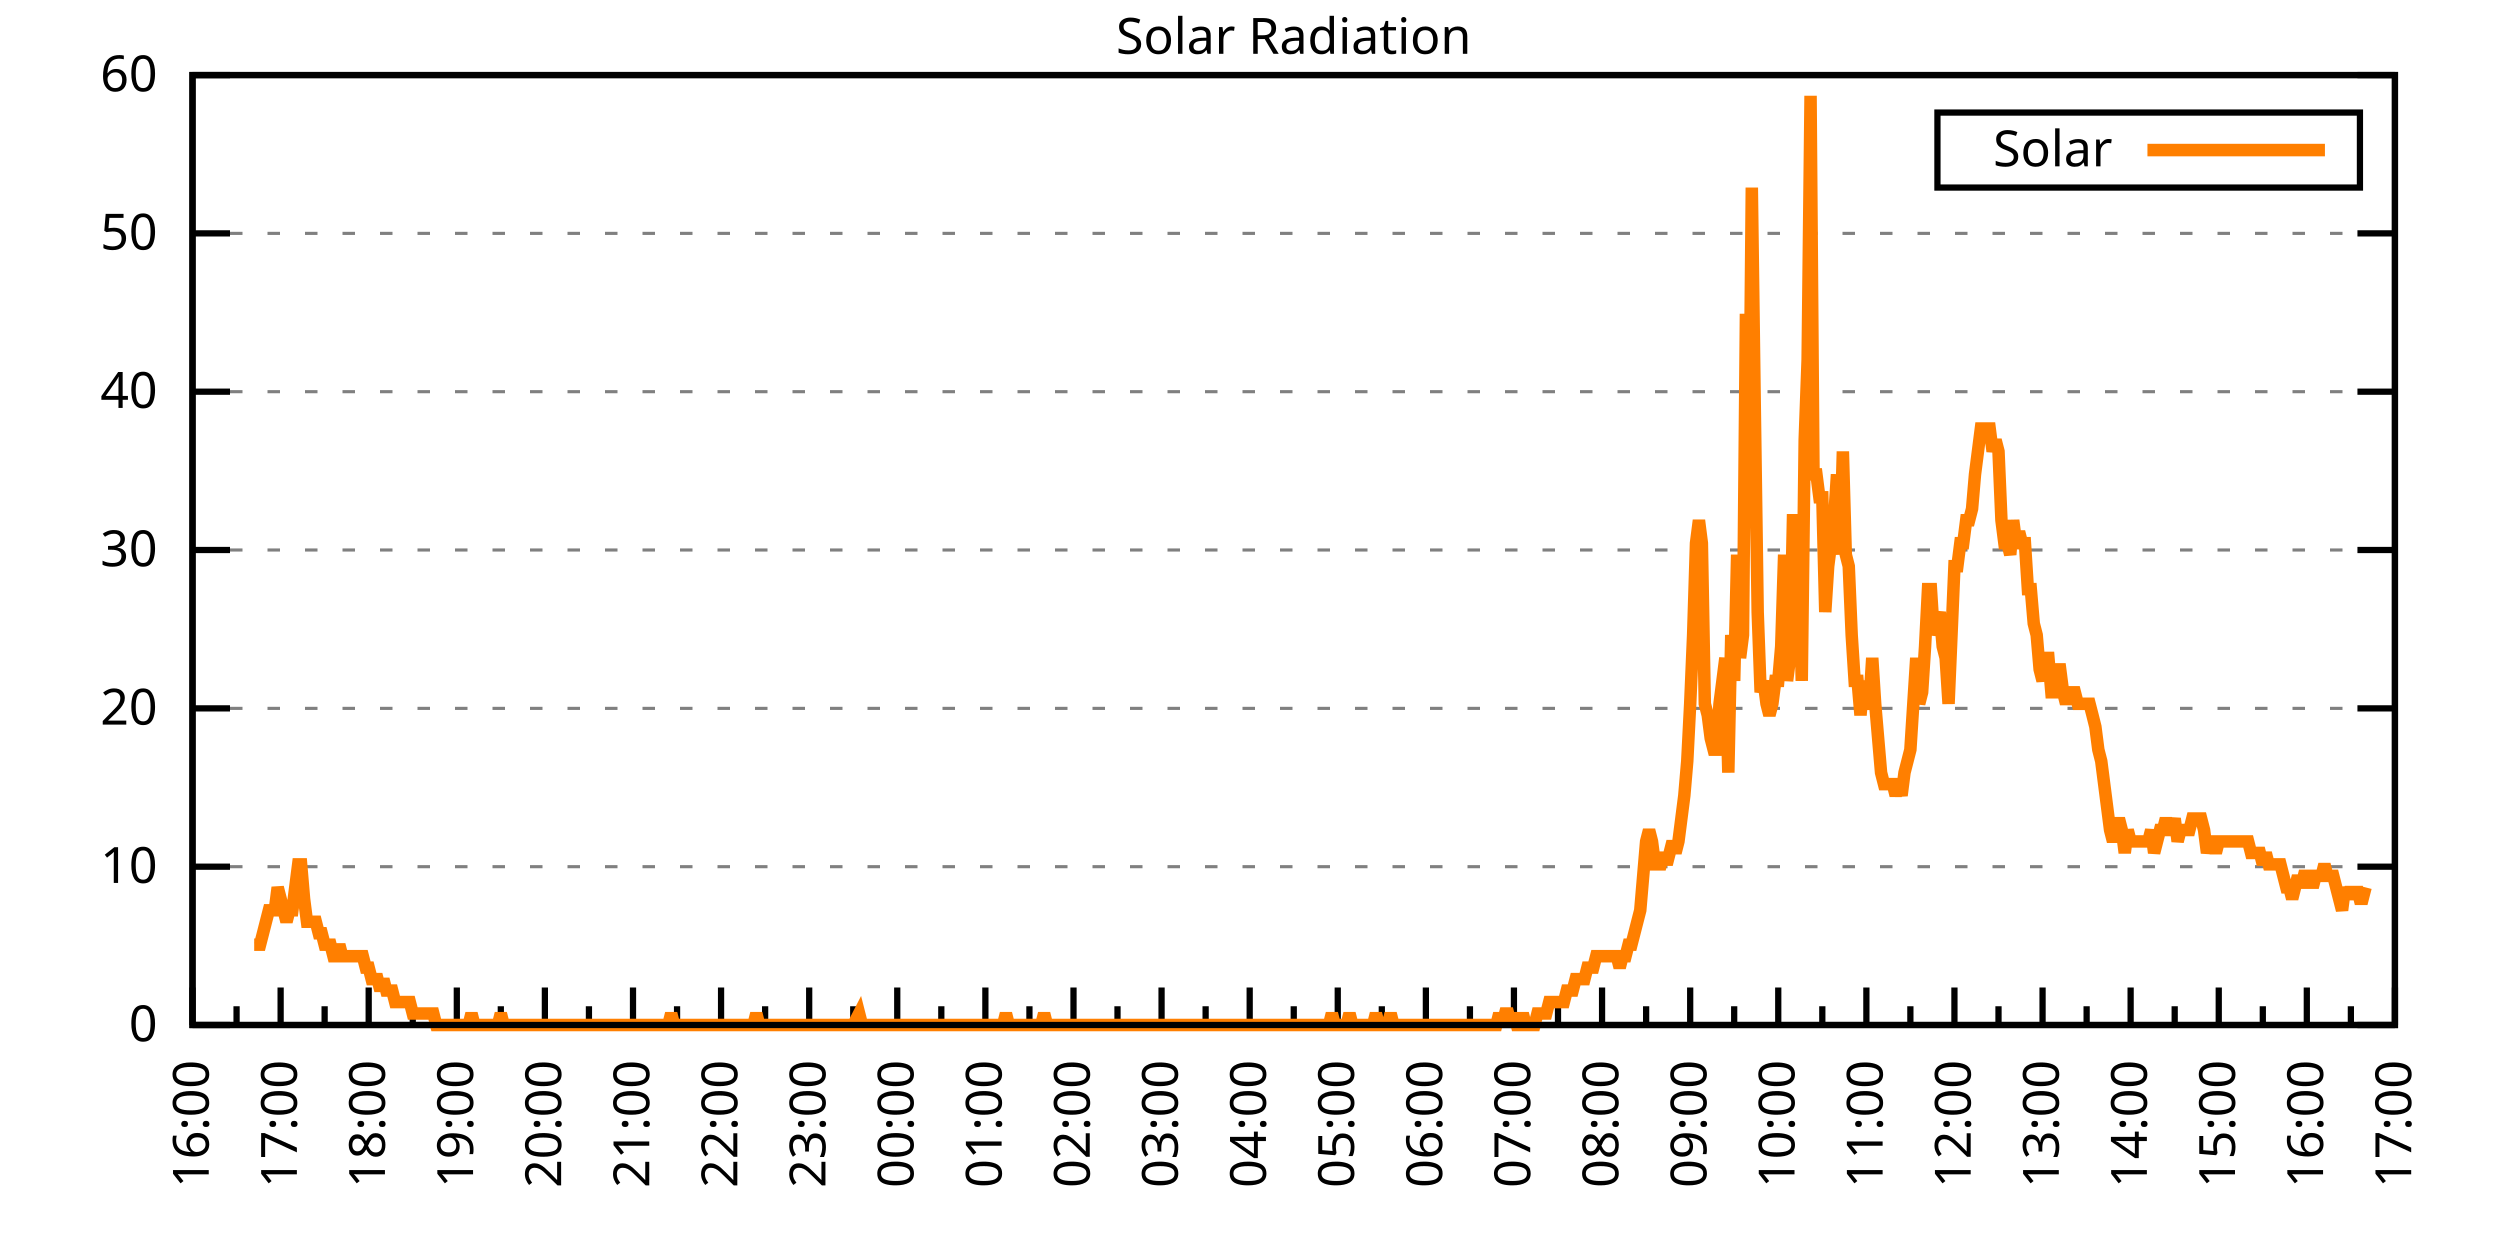
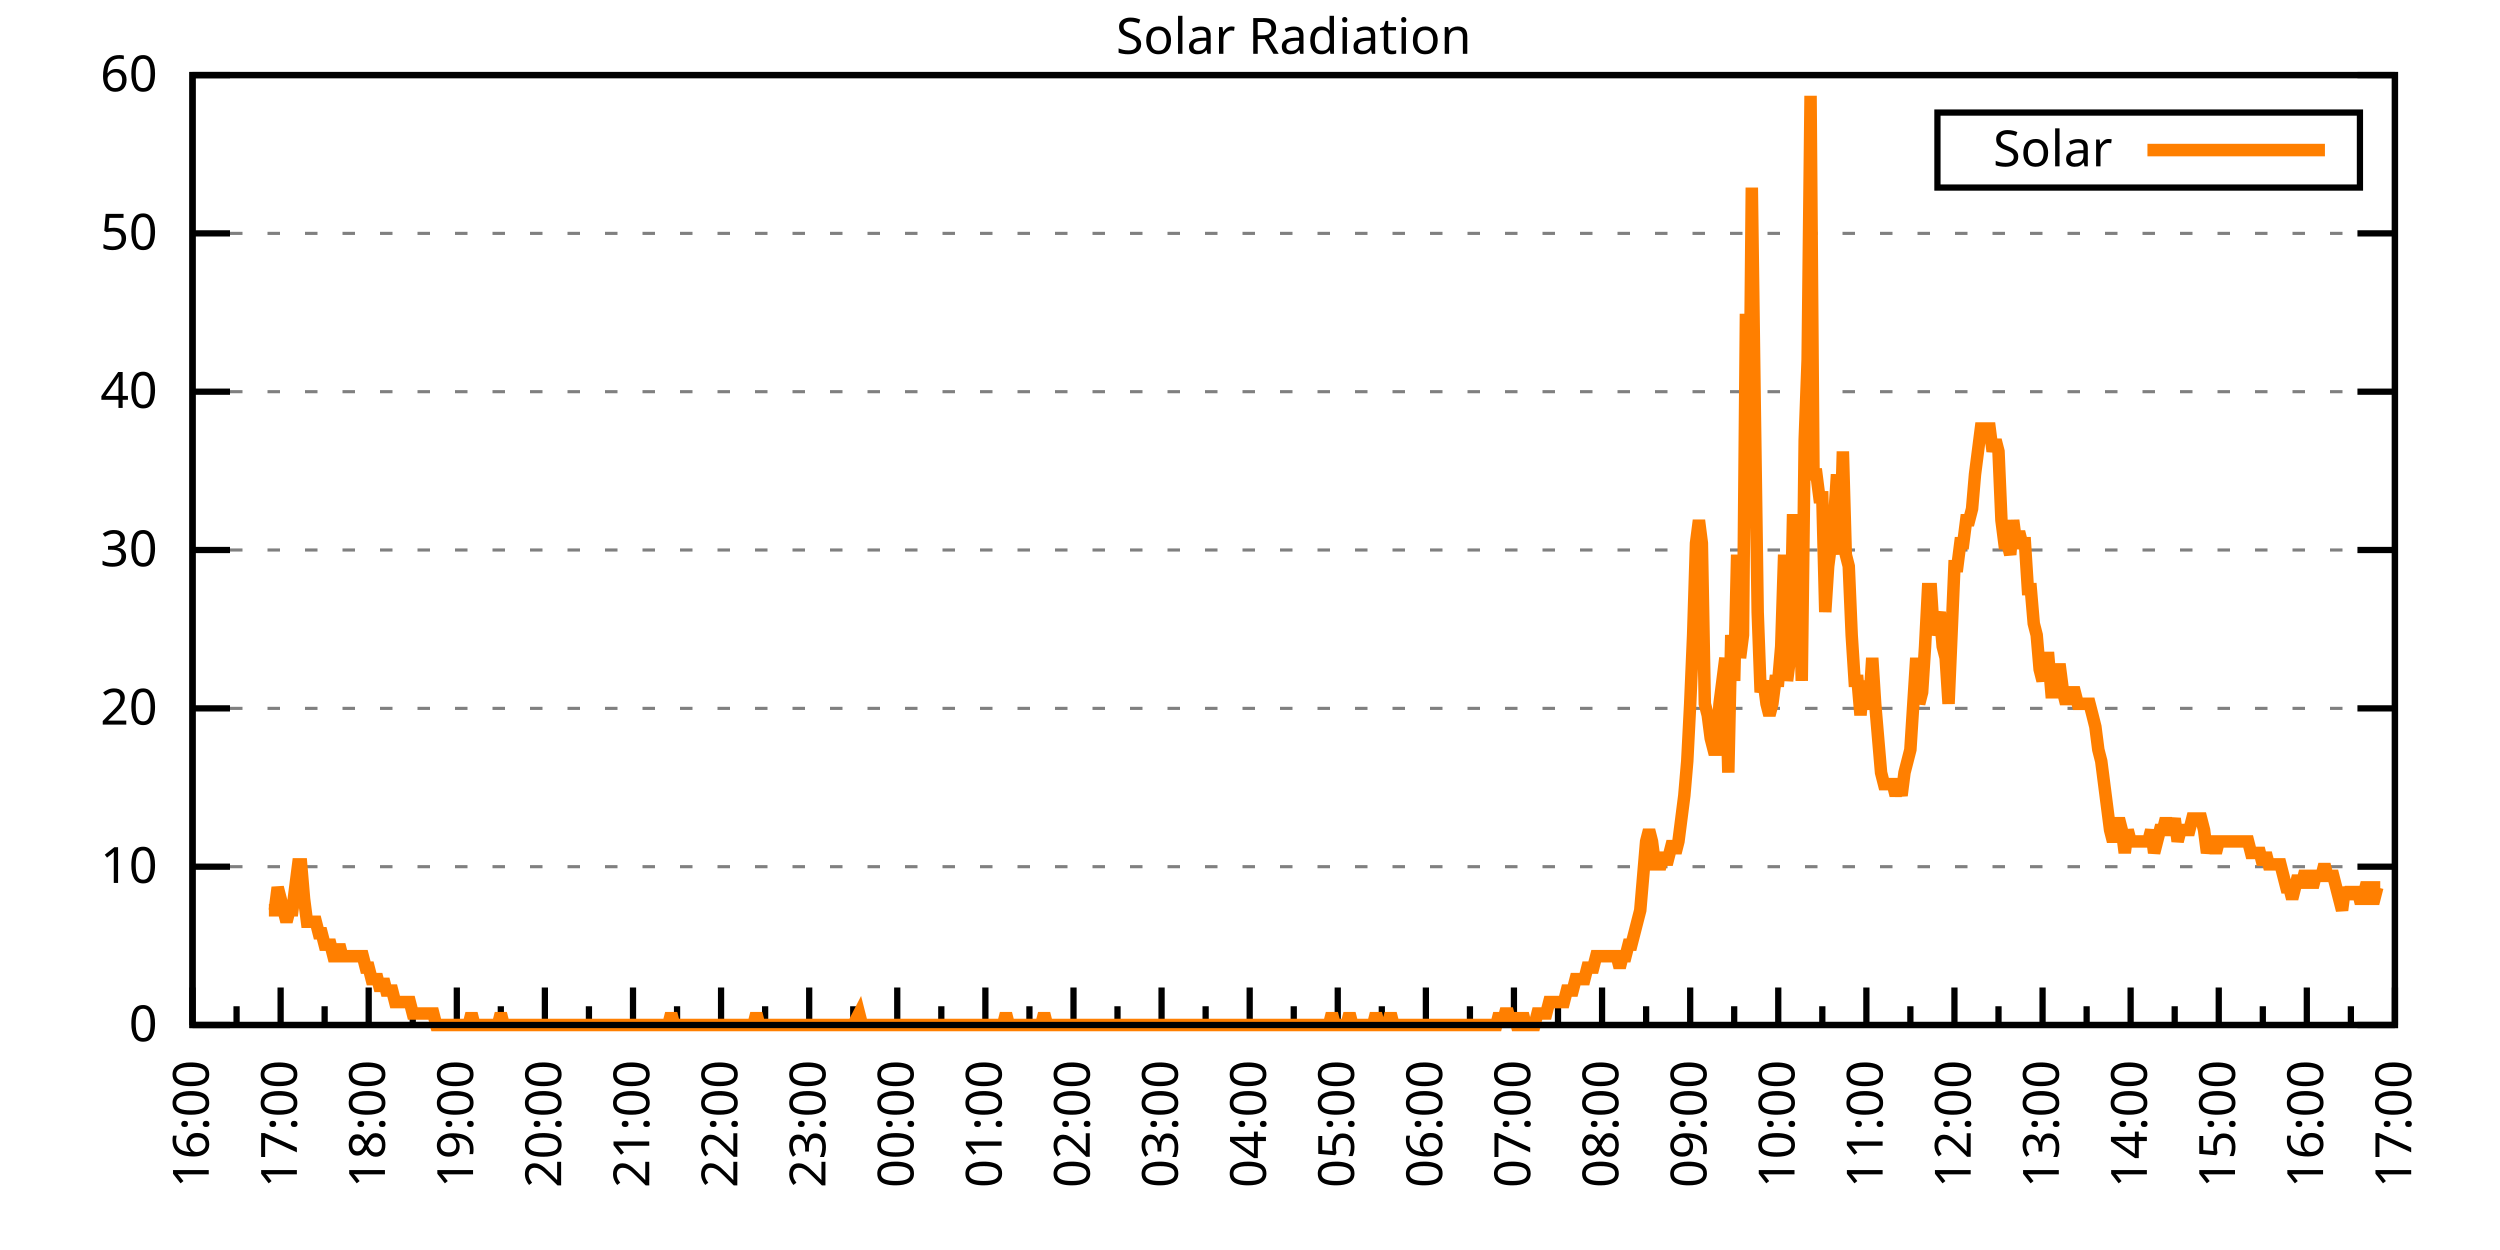
<svg xmlns="http://www.w3.org/2000/svg" xmlns:xlink="http://www.w3.org/1999/xlink" width="400" height="200" viewBox="0 0 400 200">
  <g id="gnuplot_canvas">
    <rect x="0" y="0" width="400" height="200" fill="none" />
    <defs>
      <circle id="gpDot" r="0.5" stroke-width="0.5" stroke="currentColor" />
      <path id="gpPt0" stroke-width="0.333" stroke="currentColor" d="M-1,0 h2 M0,-1 v2" />
      <path id="gpPt1" stroke-width="0.333" stroke="currentColor" d="M-1,-1 L1,1 M1,-1 L-1,1" />
      <path id="gpPt2" stroke-width="0.333" stroke="currentColor" d="M-1,0 L1,0 M0,-1 L0,1 M-1,-1 L1,1 M-1,1 L1,-1" />
      <rect id="gpPt3" stroke-width="0.333" stroke="currentColor" x="-1" y="-1" width="2" height="2" />
      <rect id="gpPt4" stroke-width="0.333" stroke="currentColor" fill="currentColor" x="-1" y="-1" width="2" height="2" />
      <circle id="gpPt5" stroke-width="0.333" stroke="currentColor" cx="0" cy="0" r="1" />
      <use xlink:href="#gpPt5" id="gpPt6" fill="currentColor" stroke="none" />
      <path id="gpPt7" stroke-width="0.333" stroke="currentColor" d="M0,-1.33 L-1.33,0.67 L1.33,0.67 z" />
      <use xlink:href="#gpPt7" id="gpPt8" fill="currentColor" stroke="none" />
      <use xlink:href="#gpPt7" id="gpPt9" stroke="currentColor" transform="rotate(180)" />
      <use xlink:href="#gpPt9" id="gpPt10" fill="currentColor" stroke="none" />
      <use xlink:href="#gpPt3" id="gpPt11" stroke="currentColor" transform="rotate(45)" />
      <use xlink:href="#gpPt11" id="gpPt12" fill="currentColor" stroke="none" />
      <path id="gpPt13" stroke-width="0.333" stroke="currentColor" d="M0,1.330 L1.265,0.411 L0.782,-1.067 L-0.782,-1.076 L-1.265,0.411 z" />
      <use xlink:href="#gpPt13" id="gpPt14" fill="currentColor" stroke="none" />
      <filter id="textbox" filterUnits="objectBoundingBox" x="0" y="0" height="1" width="1">
        <feFlood flood-color="white" flood-opacity="1" result="bgnd" />
        <feComposite in="SourceGraphic" in2="bgnd" operator="atop" />
      </filter>
      <filter id="greybox" filterUnits="objectBoundingBox" x="0" y="0" height="1" width="1">
        <feFlood flood-color="lightgrey" flood-opacity="1" result="grey" />
        <feComposite in="SourceGraphic" in2="grey" operator="atop" />
      </filter>
    </defs>
    <g fill="none" color="white" stroke="currentColor" stroke-width="1.00" stroke-linecap="butt" stroke-linejoin="miter">
</g>
    <g fill="none" color="black" stroke="currentColor" stroke-width="1.00" stroke-linecap="butt" stroke-linejoin="miter">
      <g stroke="none" shape-rendering="crispEdges">
        <polygon fill="rgb(255, 255, 255)" points="30.80,164.00 383.18,164.00 383.18,12.02 30.80,12.02 " />
      </g>
    </g>
    <g fill="none" color="black" stroke="currentColor" stroke-width="1.00" stroke-linecap="butt" stroke-linejoin="miter">
</g>
    <g fill="none" color="black" stroke="black" stroke-width="0.50" stroke-linecap="butt" stroke-linejoin="miter">
</g>
    <g fill="none" color="gray" stroke="currentColor" stroke-width="0.50" stroke-linecap="butt" stroke-linejoin="miter">
      <path stroke="gray" stroke-dasharray="2,4" class="gridline" d="M30.80,164.00 L383.19,164.00  " />
    </g>
    <g fill="none" color="gray" stroke="gray" stroke-width="1.00" stroke-linecap="butt" stroke-linejoin="miter">
</g>
    <g fill="none" color="black" stroke="currentColor" stroke-width="1.00" stroke-linecap="butt" stroke-linejoin="miter">
      <path stroke="black" d="M30.80,164.00 L36.80,164.00 M383.19,164.00 L377.19,164.00  " />
      <g transform="translate(25.20,166.60)" stroke="none" fill="black" font-family="Sans" font-size="8.00" text-anchor="end">
        <text>
          <tspan font-family="Sans"> 0</tspan>
        </text>
      </g>
    </g>
    <g fill="none" color="black" stroke="currentColor" stroke-width="1.00" stroke-linecap="butt" stroke-linejoin="miter">
</g>
    <g fill="none" color="black" stroke="black" stroke-width="0.50" stroke-linecap="butt" stroke-linejoin="miter">
</g>
    <g fill="none" color="gray" stroke="currentColor" stroke-width="0.50" stroke-linecap="butt" stroke-linejoin="miter">
      <path stroke="gray" stroke-dasharray="2,4" class="gridline" d="M30.80,138.67 L383.19,138.67  " />
    </g>
    <g fill="none" color="gray" stroke="gray" stroke-width="1.00" stroke-linecap="butt" stroke-linejoin="miter">
</g>
    <g fill="none" color="black" stroke="currentColor" stroke-width="1.00" stroke-linecap="butt" stroke-linejoin="miter">
      <path stroke="black" d="M30.80,138.67 L36.80,138.67 M383.19,138.67 L377.19,138.67  " />
      <g transform="translate(25.20,141.27)" stroke="none" fill="black" font-family="Sans" font-size="8.00" text-anchor="end">
        <text>
          <tspan font-family="Sans"> 10</tspan>
        </text>
      </g>
    </g>
    <g fill="none" color="black" stroke="currentColor" stroke-width="1.00" stroke-linecap="butt" stroke-linejoin="miter">
</g>
    <g fill="none" color="black" stroke="black" stroke-width="0.50" stroke-linecap="butt" stroke-linejoin="miter">
</g>
    <g fill="none" color="gray" stroke="currentColor" stroke-width="0.50" stroke-linecap="butt" stroke-linejoin="miter">
      <path stroke="gray" stroke-dasharray="2,4" class="gridline" d="M30.80,113.34 L383.19,113.34  " />
    </g>
    <g fill="none" color="gray" stroke="gray" stroke-width="1.00" stroke-linecap="butt" stroke-linejoin="miter">
</g>
    <g fill="none" color="black" stroke="currentColor" stroke-width="1.00" stroke-linecap="butt" stroke-linejoin="miter">
      <path stroke="black" d="M30.80,113.34 L36.80,113.34 M383.19,113.34 L377.19,113.34  " />
      <g transform="translate(25.20,115.94)" stroke="none" fill="black" font-family="Sans" font-size="8.00" text-anchor="end">
        <text>
          <tspan font-family="Sans"> 20</tspan>
        </text>
      </g>
    </g>
    <g fill="none" color="black" stroke="currentColor" stroke-width="1.00" stroke-linecap="butt" stroke-linejoin="miter">
</g>
    <g fill="none" color="black" stroke="black" stroke-width="0.50" stroke-linecap="butt" stroke-linejoin="miter">
</g>
    <g fill="none" color="gray" stroke="currentColor" stroke-width="0.50" stroke-linecap="butt" stroke-linejoin="miter">
      <path stroke="gray" stroke-dasharray="2,4" class="gridline" d="M30.80,88.00 L383.19,88.00  " />
    </g>
    <g fill="none" color="gray" stroke="gray" stroke-width="1.00" stroke-linecap="butt" stroke-linejoin="miter">
</g>
    <g fill="none" color="black" stroke="currentColor" stroke-width="1.00" stroke-linecap="butt" stroke-linejoin="miter">
      <path stroke="black" d="M30.80,88.00 L36.80,88.00 M383.19,88.00 L377.19,88.00  " />
      <g transform="translate(25.20,90.60)" stroke="none" fill="black" font-family="Sans" font-size="8.00" text-anchor="end">
        <text>
          <tspan font-family="Sans"> 30</tspan>
        </text>
      </g>
    </g>
    <g fill="none" color="black" stroke="currentColor" stroke-width="1.00" stroke-linecap="butt" stroke-linejoin="miter">
</g>
    <g fill="none" color="black" stroke="black" stroke-width="0.50" stroke-linecap="butt" stroke-linejoin="miter">
</g>
    <g fill="none" color="gray" stroke="currentColor" stroke-width="0.50" stroke-linecap="butt" stroke-linejoin="miter">
      <path stroke="gray" stroke-dasharray="2,4" class="gridline" d="M30.80,62.67 L383.19,62.67  " />
    </g>
    <g fill="none" color="gray" stroke="gray" stroke-width="1.00" stroke-linecap="butt" stroke-linejoin="miter">
</g>
    <g fill="none" color="black" stroke="currentColor" stroke-width="1.00" stroke-linecap="butt" stroke-linejoin="miter">
      <path stroke="black" d="M30.80,62.67 L36.80,62.67 M383.19,62.67 L377.19,62.67  " />
      <g transform="translate(25.20,65.27)" stroke="none" fill="black" font-family="Sans" font-size="8.00" text-anchor="end">
        <text>
          <tspan font-family="Sans"> 40</tspan>
        </text>
      </g>
    </g>
    <g fill="none" color="black" stroke="currentColor" stroke-width="1.00" stroke-linecap="butt" stroke-linejoin="miter">
</g>
    <g fill="none" color="black" stroke="black" stroke-width="0.50" stroke-linecap="butt" stroke-linejoin="miter">
</g>
    <g fill="none" color="gray" stroke="currentColor" stroke-width="0.50" stroke-linecap="butt" stroke-linejoin="miter">
      <path stroke="gray" stroke-dasharray="2,4" class="gridline" d="M30.80,37.34 L383.19,37.34  " />
    </g>
    <g fill="none" color="gray" stroke="gray" stroke-width="1.00" stroke-linecap="butt" stroke-linejoin="miter">
</g>
    <g fill="none" color="black" stroke="currentColor" stroke-width="1.00" stroke-linecap="butt" stroke-linejoin="miter">
      <path stroke="black" d="M30.80,37.34 L36.80,37.34 M383.19,37.34 L377.19,37.34  " />
      <g transform="translate(25.20,39.94)" stroke="none" fill="black" font-family="Sans" font-size="8.00" text-anchor="end">
        <text>
          <tspan font-family="Sans"> 50</tspan>
        </text>
      </g>
    </g>
    <g fill="none" color="black" stroke="currentColor" stroke-width="1.00" stroke-linecap="butt" stroke-linejoin="miter">
</g>
    <g fill="none" color="black" stroke="black" stroke-width="0.50" stroke-linecap="butt" stroke-linejoin="miter">
</g>
    <g fill="none" color="gray" stroke="currentColor" stroke-width="0.50" stroke-linecap="butt" stroke-linejoin="miter">
      <path stroke="gray" stroke-dasharray="2,4" class="gridline" d="M30.80,12.01 L383.19,12.01  " />
    </g>
    <g fill="none" color="gray" stroke="gray" stroke-width="1.00" stroke-linecap="butt" stroke-linejoin="miter">
</g>
    <g fill="none" color="black" stroke="currentColor" stroke-width="1.00" stroke-linecap="butt" stroke-linejoin="miter">
      <path stroke="black" d="M30.80,12.01 L36.80,12.01 M383.19,12.01 L377.19,12.01  " />
      <g transform="translate(25.20,14.61)" stroke="none" fill="black" font-family="Sans" font-size="8.00" text-anchor="end">
        <text>
          <tspan font-family="Sans"> 60</tspan>
        </text>
      </g>
    </g>
    <g fill="none" color="black" stroke="currentColor" stroke-width="1.00" stroke-linecap="butt" stroke-linejoin="miter">
      <path stroke="black" d="M30.80,164.00 L30.80,158.00  " />
      <g transform="translate(33.40,169.60) rotate(270)" stroke="none" fill="black" font-family="Sans" font-size="8.00" text-anchor="end">
        <text>
          <tspan font-family="Sans">16:00</tspan>
        </text>
      </g>
    </g>
    <g fill="none" color="black" stroke="currentColor" stroke-width="1.00" stroke-linecap="butt" stroke-linejoin="miter">
      <path stroke="black" d="M37.85,164.00 L37.85,161.00 M44.90,164.00 L44.90,158.00  " />
      <g transform="translate(47.50,169.60) rotate(270)" stroke="none" fill="black" font-family="Sans" font-size="8.00" text-anchor="end">
        <text>
          <tspan font-family="Sans">17:00</tspan>
        </text>
      </g>
    </g>
    <g fill="none" color="black" stroke="currentColor" stroke-width="1.00" stroke-linecap="butt" stroke-linejoin="miter">
      <path stroke="black" d="M51.94,164.00 L51.94,161.00 M58.99,164.00 L58.99,158.00  " />
      <g transform="translate(61.59,169.60) rotate(270)" stroke="none" fill="black" font-family="Sans" font-size="8.00" text-anchor="end">
        <text>
          <tspan font-family="Sans">18:00</tspan>
        </text>
      </g>
    </g>
    <g fill="none" color="black" stroke="currentColor" stroke-width="1.00" stroke-linecap="butt" stroke-linejoin="miter">
      <path stroke="black" d="M66.04,164.00 L66.04,161.00 M73.09,164.00 L73.09,158.00  " />
      <g transform="translate(75.69,169.60) rotate(270)" stroke="none" fill="black" font-family="Sans" font-size="8.00" text-anchor="end">
        <text>
          <tspan font-family="Sans">19:00</tspan>
        </text>
      </g>
    </g>
    <g fill="none" color="black" stroke="currentColor" stroke-width="1.00" stroke-linecap="butt" stroke-linejoin="miter">
      <path stroke="black" d="M80.13,164.00 L80.13,161.00 M87.18,164.00 L87.18,158.00  " />
      <g transform="translate(89.78,169.60) rotate(270)" stroke="none" fill="black" font-family="Sans" font-size="8.00" text-anchor="end">
        <text>
          <tspan font-family="Sans">20:00</tspan>
        </text>
      </g>
    </g>
    <g fill="none" color="black" stroke="currentColor" stroke-width="1.00" stroke-linecap="butt" stroke-linejoin="miter">
      <path stroke="black" d="M94.23,164.00 L94.23,161.00 M101.28,164.00 L101.28,158.00  " />
      <g transform="translate(103.88,169.60) rotate(270)" stroke="none" fill="black" font-family="Sans" font-size="8.00" text-anchor="end">
        <text>
          <tspan font-family="Sans">21:00</tspan>
        </text>
      </g>
    </g>
    <g fill="none" color="black" stroke="currentColor" stroke-width="1.00" stroke-linecap="butt" stroke-linejoin="miter">
      <path stroke="black" d="M108.33,164.00 L108.33,161.00 M115.37,164.00 L115.37,158.00  " />
      <g transform="translate(117.97,169.60) rotate(270)" stroke="none" fill="black" font-family="Sans" font-size="8.00" text-anchor="end">
        <text>
          <tspan font-family="Sans">22:00</tspan>
        </text>
      </g>
    </g>
    <g fill="none" color="black" stroke="currentColor" stroke-width="1.00" stroke-linecap="butt" stroke-linejoin="miter">
      <path stroke="black" d="M122.42,164.00 L122.42,161.00 M129.47,164.00 L129.47,158.00  " />
      <g transform="translate(132.07,169.60) rotate(270)" stroke="none" fill="black" font-family="Sans" font-size="8.00" text-anchor="end">
        <text>
          <tspan font-family="Sans">23:00</tspan>
        </text>
      </g>
    </g>
    <g fill="none" color="black" stroke="currentColor" stroke-width="1.00" stroke-linecap="butt" stroke-linejoin="miter">
      <path stroke="black" d="M136.52,164.00 L136.52,161.00 M143.56,164.00 L143.56,158.00  " />
      <g transform="translate(146.16,169.60) rotate(270)" stroke="none" fill="black" font-family="Sans" font-size="8.00" text-anchor="end">
        <text>
          <tspan font-family="Sans">00:00</tspan>
        </text>
      </g>
    </g>
    <g fill="none" color="black" stroke="currentColor" stroke-width="1.00" stroke-linecap="butt" stroke-linejoin="miter">
      <path stroke="black" d="M150.61,164.00 L150.61,161.00 M157.66,164.00 L157.66,158.00  " />
      <g transform="translate(160.26,169.60) rotate(270)" stroke="none" fill="black" font-family="Sans" font-size="8.00" text-anchor="end">
        <text>
          <tspan font-family="Sans">01:00</tspan>
        </text>
      </g>
    </g>
    <g fill="none" color="black" stroke="currentColor" stroke-width="1.00" stroke-linecap="butt" stroke-linejoin="miter">
      <path stroke="black" d="M164.71,164.00 L164.71,161.00 M171.76,164.00 L171.76,158.00  " />
      <g transform="translate(174.36,169.60) rotate(270)" stroke="none" fill="black" font-family="Sans" font-size="8.00" text-anchor="end">
        <text>
          <tspan font-family="Sans">02:00</tspan>
        </text>
      </g>
    </g>
    <g fill="none" color="black" stroke="currentColor" stroke-width="1.00" stroke-linecap="butt" stroke-linejoin="miter">
      <path stroke="black" d="M178.80,164.00 L178.80,161.00 M185.85,164.00 L185.85,158.00  " />
      <g transform="translate(188.45,169.60) rotate(270)" stroke="none" fill="black" font-family="Sans" font-size="8.00" text-anchor="end">
        <text>
          <tspan font-family="Sans">03:00</tspan>
        </text>
      </g>
    </g>
    <g fill="none" color="black" stroke="currentColor" stroke-width="1.00" stroke-linecap="butt" stroke-linejoin="miter">
      <path stroke="black" d="M192.90,164.00 L192.90,161.00 M199.95,164.00 L199.95,158.00  " />
      <g transform="translate(202.55,169.60) rotate(270)" stroke="none" fill="black" font-family="Sans" font-size="8.00" text-anchor="end">
        <text>
          <tspan font-family="Sans">04:00</tspan>
        </text>
      </g>
    </g>
    <g fill="none" color="black" stroke="currentColor" stroke-width="1.00" stroke-linecap="butt" stroke-linejoin="miter">
      <path stroke="black" d="M207.00,164.00 L207.00,161.00 M214.04,164.00 L214.04,158.00  " />
      <g transform="translate(216.64,169.60) rotate(270)" stroke="none" fill="black" font-family="Sans" font-size="8.00" text-anchor="end">
        <text>
          <tspan font-family="Sans">05:00</tspan>
        </text>
      </g>
    </g>
    <g fill="none" color="black" stroke="currentColor" stroke-width="1.00" stroke-linecap="butt" stroke-linejoin="miter">
      <path stroke="black" d="M221.09,164.00 L221.09,161.00 M228.14,164.00 L228.14,158.00  " />
      <g transform="translate(230.74,169.60) rotate(270)" stroke="none" fill="black" font-family="Sans" font-size="8.00" text-anchor="end">
        <text>
          <tspan font-family="Sans">06:00</tspan>
        </text>
      </g>
    </g>
    <g fill="none" color="black" stroke="currentColor" stroke-width="1.00" stroke-linecap="butt" stroke-linejoin="miter">
      <path stroke="black" d="M235.19,164.00 L235.19,161.00 M242.23,164.00 L242.23,158.00  " />
      <g transform="translate(244.83,169.60) rotate(270)" stroke="none" fill="black" font-family="Sans" font-size="8.00" text-anchor="end">
        <text>
          <tspan font-family="Sans">07:00</tspan>
        </text>
      </g>
    </g>
    <g fill="none" color="black" stroke="currentColor" stroke-width="1.00" stroke-linecap="butt" stroke-linejoin="miter">
      <path stroke="black" d="M249.28,164.00 L249.28,161.00 M256.33,164.00 L256.33,158.00  " />
      <g transform="translate(258.93,169.60) rotate(270)" stroke="none" fill="black" font-family="Sans" font-size="8.00" text-anchor="end">
        <text>
          <tspan font-family="Sans">08:00</tspan>
        </text>
      </g>
    </g>
    <g fill="none" color="black" stroke="currentColor" stroke-width="1.00" stroke-linecap="butt" stroke-linejoin="miter">
      <path stroke="black" d="M263.38,164.00 L263.38,161.00 M270.43,164.00 L270.43,158.00  " />
      <g transform="translate(273.03,169.60) rotate(270)" stroke="none" fill="black" font-family="Sans" font-size="8.00" text-anchor="end">
        <text>
          <tspan font-family="Sans">09:00</tspan>
        </text>
      </g>
    </g>
    <g fill="none" color="black" stroke="currentColor" stroke-width="1.00" stroke-linecap="butt" stroke-linejoin="miter">
      <path stroke="black" d="M277.47,164.00 L277.47,161.00 M284.52,164.00 L284.52,158.00  " />
      <g transform="translate(287.12,169.60) rotate(270)" stroke="none" fill="black" font-family="Sans" font-size="8.00" text-anchor="end">
        <text>
          <tspan font-family="Sans">10:00</tspan>
        </text>
      </g>
    </g>
    <g fill="none" color="black" stroke="currentColor" stroke-width="1.00" stroke-linecap="butt" stroke-linejoin="miter">
      <path stroke="black" d="M291.57,164.00 L291.57,161.00 M298.62,164.00 L298.62,158.00  " />
      <g transform="translate(301.22,169.60) rotate(270)" stroke="none" fill="black" font-family="Sans" font-size="8.00" text-anchor="end">
        <text>
          <tspan font-family="Sans">11:00</tspan>
        </text>
      </g>
    </g>
    <g fill="none" color="black" stroke="currentColor" stroke-width="1.00" stroke-linecap="butt" stroke-linejoin="miter">
      <path stroke="black" d="M305.66,164.00 L305.66,161.00 M312.71,164.00 L312.71,158.00  " />
      <g transform="translate(315.31,169.60) rotate(270)" stroke="none" fill="black" font-family="Sans" font-size="8.00" text-anchor="end">
        <text>
          <tspan font-family="Sans">12:00</tspan>
        </text>
      </g>
    </g>
    <g fill="none" color="black" stroke="currentColor" stroke-width="1.00" stroke-linecap="butt" stroke-linejoin="miter">
      <path stroke="black" d="M319.76,164.00 L319.76,161.00 M326.81,164.00 L326.81,158.00  " />
      <g transform="translate(329.41,169.60) rotate(270)" stroke="none" fill="black" font-family="Sans" font-size="8.00" text-anchor="end">
        <text>
          <tspan font-family="Sans">13:00</tspan>
        </text>
      </g>
    </g>
    <g fill="none" color="black" stroke="currentColor" stroke-width="1.00" stroke-linecap="butt" stroke-linejoin="miter">
      <path stroke="black" d="M333.86,164.00 L333.86,161.00 M340.90,164.00 L340.90,158.00  " />
      <g transform="translate(343.50,169.60) rotate(270)" stroke="none" fill="black" font-family="Sans" font-size="8.00" text-anchor="end">
        <text>
          <tspan font-family="Sans">14:00</tspan>
        </text>
      </g>
    </g>
    <g fill="none" color="black" stroke="currentColor" stroke-width="1.00" stroke-linecap="butt" stroke-linejoin="miter">
      <path stroke="black" d="M347.95,164.00 L347.95,161.00 M355.00,164.00 L355.00,158.00  " />
      <g transform="translate(357.60,169.60) rotate(270)" stroke="none" fill="black" font-family="Sans" font-size="8.00" text-anchor="end">
        <text>
          <tspan font-family="Sans">15:00</tspan>
        </text>
      </g>
    </g>
    <g fill="none" color="black" stroke="currentColor" stroke-width="1.00" stroke-linecap="butt" stroke-linejoin="miter">
      <path stroke="black" d="M362.05,164.00 L362.05,161.00 M369.09,164.00 L369.09,158.00  " />
      <g transform="translate(371.69,169.60) rotate(270)" stroke="none" fill="black" font-family="Sans" font-size="8.00" text-anchor="end">
        <text>
          <tspan font-family="Sans">16:00</tspan>
        </text>
      </g>
    </g>
    <g fill="none" color="black" stroke="currentColor" stroke-width="1.00" stroke-linecap="butt" stroke-linejoin="miter">
      <path stroke="black" d="M376.14,164.00 L376.14,161.00 M383.19,164.00 L383.19,158.00  " />
      <g transform="translate(385.79,169.60) rotate(270)" stroke="none" fill="black" font-family="Sans" font-size="8.00" text-anchor="end">
        <text>
          <tspan font-family="Sans">17:00</tspan>
        </text>
      </g>
    </g>
    <g fill="none" color="black" stroke="currentColor" stroke-width="1.00" stroke-linecap="butt" stroke-linejoin="miter">
</g>
    <g fill="none" color="black" stroke="currentColor" stroke-width="1.00" stroke-linecap="butt" stroke-linejoin="miter">
      <path stroke="black" d="M30.80,12.01 L30.80,164.00 L383.19,164.00 L383.19,12.01 L30.80,12.01 Z  " />
    </g>
    <g fill="none" color="black" stroke="currentColor" stroke-width="1.00" stroke-linecap="butt" stroke-linejoin="miter">
      <g transform="translate(6.80,88.01) rotate(270)" stroke="none" fill="black" font-family="Sans" font-size="8.00" text-anchor="middle">
        <text />
      </g>
    </g>
    <g fill="none" color="black" stroke="currentColor" stroke-width="1.00" stroke-linecap="butt" stroke-linejoin="miter">
</g>
    <g fill="none" color="black" stroke="currentColor" stroke-width="1.00" stroke-linecap="butt" stroke-linejoin="miter">
      <path stroke="black" d="M309.99,30.01 L309.99,18.01 L377.59,18.01 L377.59,30.01 L309.99,30.01 Z  " />
    </g>
    <g id="Solar_Radiation_plot_1">
      <g fill="none" color="white" stroke="black" stroke-width="2.00" stroke-linecap="butt" stroke-linejoin="miter">
</g>
      <g fill="none" color="black" stroke="currentColor" stroke-width="2.00" stroke-linecap="butt" stroke-linejoin="miter">
        <g transform="translate(337.99,26.61)" stroke="none" fill="black" font-family="Sans" font-size="8.00" text-anchor="end">
          <text>
            <tspan font-family="Sans">Solar</tspan>
          </text>
        </g>
      </g>
      <g fill="none" color="black" stroke="currentColor" stroke-width="2.00" stroke-linecap="butt" stroke-linejoin="miter">
-         <path stroke="rgb(255, 127,   0)" d="M343.59,24.01 L371.99,24.01 M40.67,151.15 L41.14,151.15 L41.61,151.15 L42.08,149.32 L42.55,147.48 L43.02,145.65   L43.49,145.65 L43.96,145.65 L44.43,141.98 L44.90,143.81 L45.37,145.65 L45.84,147.48 L46.31,145.65 L46.78,145.65   L47.24,141.98 L47.71,138.30 L48.18,138.30 L48.65,143.81 L49.12,147.48 L49.59,147.48 L50.06,147.48 L50.53,147.48   L51.00,149.32 L51.47,149.32 L51.94,151.15 L52.41,151.15 L52.88,151.15 L53.35,152.99 L53.82,152.99 L54.29,151.15   L54.76,152.99 L55.23,152.99 L55.70,152.99 L56.17,152.99 L56.64,152.99 L57.11,152.99 L57.58,152.99 L58.05,152.99   L58.52,154.82 L58.99,154.82 L59.46,156.66 L59.93,156.66 L60.40,156.66 L60.87,158.49 L61.34,156.66 L61.81,158.49   L62.28,158.49 L62.75,158.49 L63.22,160.33 L63.69,160.33 L64.16,160.33 L64.63,160.33 L65.10,160.33 L65.57,160.33   L66.04,162.16 L66.51,162.16 L66.98,162.16 L67.45,162.16 L67.92,162.16 L68.39,162.16 L68.86,162.16 L69.33,162.16   L69.80,164.00 L70.27,164.00 L70.74,164.00 L71.21,164.00 L71.68,164.00 L72.15,164.00 L72.62,164.00 L73.09,164.00   L73.56,164.00 L74.03,164.00 L74.50,164.00 L74.97,164.00 L75.44,162.16 L75.91,164.00 L76.38,164.00 L76.85,164.00   L77.32,164.00 L77.79,164.00 L78.26,164.00 L78.73,164.00 L79.19,164.00 L79.66,164.00 L80.13,162.16 L80.60,164.00   L81.07,164.00 L81.54,164.00 L82.01,164.00 L82.48,164.00 L82.95,164.00 L83.42,164.00 L83.89,164.00 L84.36,164.00   L84.83,164.00 L85.30,164.00 L85.77,164.00 L86.24,164.00 L86.71,164.00 L87.18,164.00 L87.65,164.00 L88.12,164.00   L88.59,164.00 L89.06,164.00 L89.53,164.00 L90.00,164.00 L90.47,164.00 L90.94,164.00 L91.41,164.00 L91.88,164.00   L92.35,164.00 L92.82,164.00 L93.29,164.00 L93.76,164.00 L94.23,164.00 L94.70,164.00 L95.17,164.00 L95.64,164.00   L96.11,164.00 L96.58,164.00 L97.05,164.00 L97.52,164.00 L97.99,164.00 L98.46,164.00 L98.93,164.00 L99.40,164.00   L99.87,164.00 L100.34,164.00 L100.81,164.00 L101.28,164.00 L101.75,164.00 L102.22,164.00 L102.69,164.00 L103.16,164.00   L103.63,164.00 L104.10,164.00 L104.57,164.00 L105.04,164.00 L105.51,164.00 L105.98,164.00 L106.45,164.00 L106.92,164.00   L107.39,162.16 L107.86,164.00 L108.33,164.00 L108.80,164.00 L109.27,164.00 L109.74,164.00 L110.21,164.00 L110.68,164.00   L111.14,164.00 L111.61,164.00 L112.08,164.00 L112.55,164.00 L113.02,164.00 L113.49,164.00 L113.96,164.00 L114.43,164.00   L114.90,164.00 L115.37,164.00 L115.84,164.00 L116.31,164.00 L116.78,164.00 L117.25,164.00 L117.72,164.00 L118.19,164.00   L118.66,164.00 L119.13,164.00 L119.60,164.00 L120.07,164.00 L120.54,164.00 L121.01,162.16 L121.48,164.00 L121.95,164.00   L122.42,164.00 L122.89,164.00 L123.36,164.00 L123.83,164.00 L124.30,164.00 L124.77,164.00 L125.24,164.00 L125.71,164.00   L126.18,164.00 L126.65,164.00 L127.12,164.00 L127.59,164.00 L128.06,164.00 L128.53,164.00 L129.00,164.00 L129.47,164.00   L129.94,164.00 L130.41,164.00 L130.88,164.00 L131.35,164.00 L131.82,164.00 L132.29,164.00 L132.76,164.00 L133.23,164.00   L133.70,164.00 L134.17,164.00 L134.64,164.00 L135.11,164.00 L135.58,164.00 L136.52,164.00 L137.46,162.16 L137.93,164.00   L138.40,164.00 L138.87,164.00 L139.34,164.00 L139.81,164.00 L140.28,164.00 L140.75,164.00 L141.22,164.00 L141.69,164.00   L142.16,164.00 L142.63,164.00 L143.09,164.00 L143.56,164.00 L144.03,164.00 L144.50,164.00 L144.97,164.00 L145.44,164.00   L145.91,164.00 L146.38,164.00 L146.85,164.00 L147.32,164.00 L147.79,164.00 L148.26,164.00 L148.73,164.00 L149.20,164.00   L149.67,164.00 L150.14,164.00 L150.61,164.00 L151.08,164.00 L151.55,164.00 L152.02,164.00 L152.49,164.00 L152.96,164.00   L153.43,164.00 L153.90,164.00 L154.37,164.00 L154.84,164.00 L155.31,164.00 L155.78,164.00 L156.25,164.00 L156.72,164.00   L157.19,164.00 L157.66,164.00 L158.13,164.00 L158.60,164.00 L159.07,164.00 L159.54,164.00 L160.01,164.00 L160.48,164.00   L160.95,162.16 L161.42,164.00 L161.89,164.00 L162.36,164.00 L162.83,164.00 L163.30,164.00 L163.77,164.00 L164.24,164.00   L164.71,164.00 L165.18,164.00 L165.65,164.00 L166.12,164.00 L166.59,164.00 L167.06,162.16 L167.53,164.00 L168.00,164.00   L168.47,164.00 L168.94,164.00 L169.41,164.00 L169.88,164.00 L170.35,164.00 L170.82,164.00 L171.29,164.00 L171.76,164.00   L172.23,164.00 L172.70,164.00 L173.17,164.00 L173.64,164.00 L174.11,164.00 L174.58,164.00 L175.04,164.00 L175.51,164.00   L175.98,164.00 L176.45,164.00 L176.92,164.00 L177.39,164.00 L177.86,164.00 L178.33,164.00 L178.80,164.00 L179.27,164.00   L179.74,164.00 L180.21,164.00 L180.68,164.00 L181.15,164.00 L181.62,164.00 L182.09,164.00 L182.56,164.00 L183.03,164.00   L183.50,164.00 L183.97,164.00 L184.44,164.00 L184.91,164.00 L185.38,164.00 L185.85,164.00 L186.32,164.00 L186.79,164.00   L187.26,164.00 L187.73,164.00 L188.20,164.00 L188.67,164.00 L189.14,164.00 L189.61,164.00 L190.08,164.00 L190.55,164.00   L191.02,164.00 L191.49,164.00 L191.96,164.00 L192.43,164.00 L192.90,164.00 L193.37,164.00 L193.84,164.00 L194.31,164.00   L194.78,164.00 L195.25,164.00 L195.72,164.00 L196.19,164.00 L196.66,164.00 L197.13,164.00 L197.60,164.00 L198.07,164.00   L198.54,164.00 L199.01,164.00 L199.48,164.00 L199.95,164.00 L200.42,164.00 L200.89,164.00 L201.36,164.00 L201.83,164.00   L202.30,164.00 L202.77,164.00 L203.24,164.00 L203.71,164.00 L204.18,164.00 L204.65,164.00 L205.12,164.00 L205.59,164.00   L206.06,164.00 L206.53,164.00 L207.00,164.00 L207.46,164.00 L207.93,164.00 L208.40,164.00 L208.87,164.00 L209.34,164.00   L209.81,164.00 L210.28,164.00 L210.75,164.00 L211.22,164.00 L211.69,164.00 L212.16,164.00 L212.63,164.00 L213.10,162.16   L213.57,164.00 L214.04,164.00 L214.51,164.00 L214.98,164.00 L215.45,164.00 L215.92,162.16 L216.39,164.00 L216.86,164.00   L217.33,164.00 L217.80,164.00 L218.27,164.00 L218.74,164.00 L219.21,164.00 L219.68,164.00 L220.15,162.16 L220.62,164.00   L221.09,164.00 L221.56,164.00 L222.03,164.00 L222.50,162.16 L222.97,164.00 L223.44,164.00 L223.91,164.00 L224.38,164.00   L224.85,164.00 L225.32,164.00 L225.79,164.00 L226.26,164.00 L226.73,164.00 L227.20,164.00 L227.67,164.00 L228.14,164.00   L228.61,164.00 L229.08,164.00 L229.55,164.00 L230.02,164.00 L230.49,164.00 L230.96,164.00 L231.43,164.00 L231.90,164.00   L232.37,164.00 L232.84,164.00 L233.31,164.00 L233.78,164.00 L234.25,164.00 L234.72,164.00 L235.19,164.00 L235.66,164.00   L236.13,164.00 L236.60,164.00 L237.07,164.00 L237.54,164.00 L238.01,164.00 L238.48,164.00 L238.95,164.00 L239.41,164.00   L239.88,162.16 L240.35,164.00 L240.82,162.16 L241.29,162.16 L241.76,164.00 L242.23,162.16 L242.70,164.00 L243.17,164.00   L243.64,162.16 L244.11,164.00 L244.58,164.00 L245.05,164.00 L245.52,164.00 L245.99,162.16 L246.46,162.16 L246.93,162.16   L247.40,162.16 L247.87,160.33 L248.34,160.33 L248.81,160.33 L249.28,160.33 L249.75,160.33 L250.22,160.33 L250.69,158.49   L251.16,158.49 L251.63,158.49 L252.10,156.66 L252.57,156.66 L253.04,156.66 L253.51,156.66 L253.98,154.82 L254.45,154.82   L254.92,154.82 L255.39,152.99 L255.86,152.99 L256.33,152.99 L256.80,152.99 L257.27,152.99 L257.74,152.99 L258.21,152.99   L258.68,152.99 L259.15,154.82 L259.62,152.99 L260.09,152.99 L260.56,151.15 L261.03,151.15 L261.50,149.32 L261.97,147.48   L262.44,145.65 L262.91,140.14 L263.38,134.63 L263.85,132.80 L264.32,134.63 L264.79,138.30 L265.26,138.30 L265.73,138.30   L266.20,136.47 L266.67,138.30 L267.14,136.47 L267.61,134.63 L268.08,136.47 L268.55,134.63 L269.02,130.96 L269.49,127.29   L269.96,121.79 L270.43,112.61 L270.90,101.60 L271.36,86.91 L271.83,83.24 L272.30,86.91 L272.77,112.61 L273.24,114.44   L273.71,118.12 L274.18,119.95 L274.65,119.95 L275.12,112.61 L275.59,108.94 L276.06,105.27 L276.53,123.62 L277.00,101.60   L277.47,108.94 L277.94,88.75 L278.41,105.27 L278.88,101.60 L279.35,50.21 L279.82,79.57 L280.29,30.02 L280.76,64.89   L281.23,97.93 L281.70,110.77 L282.17,108.94 L282.64,112.61 L283.11,114.44 L283.58,112.61 L284.05,108.94 L284.52,108.94   L284.99,103.43 L285.46,88.75 L285.93,108.94 L286.40,105.27 L286.87,83.24 L287.34,83.24 L287.81,86.91 L288.28,108.94   L288.75,70.40 L289.22,57.55 L289.69,15.33 L290.16,75.90 L290.63,75.90 L291.10,79.57 L291.57,79.57 L292.04,97.93   L292.51,90.59 L292.98,86.91 L293.45,83.24 L293.92,75.90 L294.39,88.75 L294.86,72.23 L295.33,88.75 L295.80,90.59   L296.27,101.60 L296.74,108.94 L297.21,108.94 L297.68,114.44 L298.15,108.94 L298.62,112.61 L299.09,112.61 L299.56,105.27   L300.03,112.61 L300.50,118.12 L300.97,123.62 L301.44,125.46 L301.91,125.46 L302.38,125.46 L302.85,125.46 L303.31,127.29   L303.78,125.46 L304.25,127.29 L304.72,123.62 L305.19,121.79 L305.66,119.95 L306.13,112.61 L306.60,105.27 L307.07,112.61   L307.54,110.77 L308.01,103.43 L308.48,94.26 L308.95,94.26 L309.42,101.60 L309.89,99.76 L310.36,97.93 L310.83,103.43   L311.30,105.27 L311.77,112.61 L312.24,101.60 L312.71,90.59 L313.18,90.59 L313.65,86.91 L314.12,86.91 L314.59,83.24   L315.06,83.24 L315.53,81.41 L316.00,75.90 L316.47,72.23 L316.94,68.56 L317.41,68.56 L317.88,68.56 L318.35,68.56   L318.82,72.23 L319.29,70.40 L319.76,72.23 L320.23,83.24 L320.70,86.91 L321.17,86.91 L321.64,88.75 L322.11,83.24   L322.58,86.91 L323.05,85.08 L323.52,86.91 L323.99,86.91 L324.46,94.26 L324.93,94.26 L325.40,99.76 L325.87,101.60   L326.34,107.10 L326.81,108.94 L327.28,105.27 L327.75,105.27 L328.22,110.77 L328.69,110.77 L329.16,107.10 L329.63,107.10   L330.10,110.77 L330.57,112.61 L331.04,110.77 L331.51,110.77 L331.98,110.77 L332.45,112.61 L332.92,112.61 L333.39,112.61   L333.86,112.61 L334.33,112.61 L334.80,114.44 L335.26,116.28 L335.73,119.95 L336.20,121.79 L336.67,125.46 L337.14,129.13   L337.61,132.80 L338.08,134.63 L338.55,132.80 L339.02,130.96 L339.49,132.80 L339.96,136.47 L340.43,132.80 L340.90,134.63   L341.37,134.63 L341.84,134.63 L342.31,134.63 L342.78,134.63 L343.25,134.63 L343.72,134.63 L344.19,132.80 L344.66,136.47   L345.13,134.63 L345.60,132.80 L346.07,132.80 L346.54,130.96 L347.01,132.80 L347.48,132.80 L347.95,130.96 L348.42,134.63   L348.89,132.80 L349.36,132.80 L349.83,132.80 L350.30,132.80 L350.77,130.96 L351.24,130.96 L351.71,130.96 L352.18,130.96   L352.65,132.80 L353.12,136.47 L353.59,134.63 L354.06,134.63 L354.53,136.47 L355.00,134.63 L355.47,134.63 L355.94,134.63   L356.41,134.63 L356.88,134.63 L357.35,134.63 L357.82,134.63 L358.29,134.63 L358.76,134.63 L359.23,134.63 L359.70,134.63   L360.17,136.47 L360.64,136.47 L361.11,136.47 L361.58,136.47 L362.05,138.30 L362.52,136.47 L362.99,138.30 L363.46,138.30   L363.93,138.30 L364.40,138.30 L364.87,138.30 L365.34,140.14 L365.81,141.98 L366.28,141.98 L366.75,143.81 L367.21,141.98   L367.68,140.14 L368.15,141.98 L368.62,140.14 L369.09,140.14 L369.56,140.14 L370.03,141.98 L370.50,140.14 L370.97,140.14   L371.44,140.14 L371.91,138.30 L372.38,140.14 L372.85,140.14 L373.32,140.14 L373.79,141.98 L374.26,143.81 L374.73,145.65   L375.20,141.98 L375.67,143.81 L376.14,141.98 L376.61,143.81 L377.08,141.98 L377.55,143.81 L378.02,143.81 L378.49,141.98    " />
+         <path stroke="rgb(255, 127,   0)" d="M343.59,24.01 L371.99,24.01 M43.02,145.65 L43.49,145.65 L43.96,145.65 L44.43,141.98 L44.90,143.81 L45.37,145.65   L45.84,147.48 L46.31,145.65 L46.78,145.65 L47.24,141.98 L47.71,138.30 L48.18,138.30 L48.65,143.81 L49.12,147.48   L49.59,147.48 L50.06,147.48 L50.53,147.48 L51.00,149.32 L51.47,149.32 L51.94,151.15 L52.41,151.15 L52.88,151.15   L53.35,152.99 L53.82,152.99 L54.29,151.15 L54.76,152.99 L55.23,152.99 L55.70,152.99 L56.17,152.99 L56.64,152.99   L57.11,152.99 L57.58,152.99 L58.05,152.99 L58.52,154.82 L58.99,154.82 L59.46,156.66 L59.93,156.66 L60.40,156.66   L60.87,158.49 L61.34,156.66 L61.81,158.49 L62.28,158.49 L62.75,158.49 L63.22,160.33 L63.69,160.33 L64.16,160.33   L64.63,160.33 L65.10,160.33 L65.57,160.33 L66.04,162.16 L66.51,162.16 L66.98,162.16 L67.45,162.16 L67.92,162.16   L68.39,162.16 L68.86,162.16 L69.33,162.16 L69.80,164.00 L70.27,164.00 L70.74,164.00 L71.21,164.00 L71.68,164.00   L72.15,164.00 L72.62,164.00 L73.09,164.00 L73.56,164.00 L74.03,164.00 L74.50,164.00 L74.97,164.00 L75.44,162.16   L75.91,164.00 L76.38,164.00 L76.85,164.00 L77.32,164.00 L77.79,164.00 L78.26,164.00 L78.73,164.00 L79.19,164.00   L79.66,164.00 L80.13,162.16 L80.60,164.00 L81.07,164.00 L81.54,164.00 L82.01,164.00 L82.48,164.00 L82.95,164.00   L83.42,164.00 L83.89,164.00 L84.36,164.00 L84.83,164.00 L85.30,164.00 L85.77,164.00 L86.24,164.00 L86.71,164.00   L87.18,164.00 L87.65,164.00 L88.12,164.00 L88.59,164.00 L89.06,164.00 L89.53,164.00 L90.00,164.00 L90.47,164.00   L90.94,164.00 L91.41,164.00 L91.88,164.00 L92.35,164.00 L92.82,164.00 L93.29,164.00 L93.76,164.00 L94.23,164.00   L94.70,164.00 L95.17,164.00 L95.64,164.00 L96.11,164.00 L96.58,164.00 L97.05,164.00 L97.52,164.00 L97.99,164.00   L98.46,164.00 L98.93,164.00 L99.40,164.00 L99.87,164.00 L100.34,164.00 L100.81,164.00 L101.28,164.00 L101.75,164.00   L102.22,164.00 L102.69,164.00 L103.16,164.00 L103.63,164.00 L104.10,164.00 L104.57,164.00 L105.04,164.00 L105.51,164.00   L105.98,164.00 L106.45,164.00 L106.92,164.00 L107.39,162.16 L107.86,164.00 L108.33,164.00 L108.80,164.00 L109.27,164.00   L109.74,164.00 L110.21,164.00 L110.68,164.00 L111.14,164.00 L111.61,164.00 L112.08,164.00 L112.55,164.00 L113.02,164.00   L113.49,164.00 L113.96,164.00 L114.43,164.00 L114.90,164.00 L115.37,164.00 L115.84,164.00 L116.31,164.00 L116.78,164.00   L117.25,164.00 L117.72,164.00 L118.19,164.00 L118.66,164.00 L119.13,164.00 L119.60,164.00 L120.07,164.00 L120.54,164.00   L121.01,162.16 L121.48,164.00 L121.95,164.00 L122.42,164.00 L122.89,164.00 L123.36,164.00 L123.83,164.00 L124.30,164.00   L124.77,164.00 L125.24,164.00 L125.71,164.00 L126.18,164.00 L126.65,164.00 L127.12,164.00 L127.59,164.00 L128.06,164.00   L128.53,164.00 L129.00,164.00 L129.47,164.00 L129.94,164.00 L130.41,164.00 L130.88,164.00 L131.35,164.00 L131.82,164.00   L132.29,164.00 L132.76,164.00 L133.23,164.00 L133.70,164.00 L134.17,164.00 L134.64,164.00 L135.11,164.00 L135.58,164.00   L136.52,164.00 L137.46,162.16 L137.93,164.00 L138.40,164.00 L138.87,164.00 L139.34,164.00 L139.81,164.00 L140.28,164.00   L140.75,164.00 L141.22,164.00 L141.69,164.00 L142.16,164.00 L142.63,164.00 L143.09,164.00 L143.56,164.00 L144.03,164.00   L144.50,164.00 L144.97,164.00 L145.44,164.00 L145.91,164.00 L146.38,164.00 L146.85,164.00 L147.32,164.00 L147.79,164.00   L148.26,164.00 L148.73,164.00 L149.20,164.00 L149.67,164.00 L150.14,164.00 L150.61,164.00 L151.08,164.00 L151.55,164.00   L152.02,164.00 L152.49,164.00 L152.96,164.00 L153.43,164.00 L153.90,164.00 L154.37,164.00 L154.84,164.00 L155.31,164.00   L155.78,164.00 L156.25,164.00 L156.72,164.00 L157.19,164.00 L157.66,164.00 L158.13,164.00 L158.60,164.00 L159.07,164.00   L159.54,164.00 L160.01,164.00 L160.48,164.00 L160.95,162.16 L161.42,164.00 L161.89,164.00 L162.36,164.00 L162.83,164.00   L163.30,164.00 L163.77,164.00 L164.24,164.00 L164.71,164.00 L165.18,164.00 L165.65,164.00 L166.12,164.00 L166.59,164.00   L167.06,162.16 L167.53,164.00 L168.00,164.00 L168.47,164.00 L168.94,164.00 L169.41,164.00 L169.88,164.00 L170.35,164.00   L170.82,164.00 L171.29,164.00 L171.76,164.00 L172.23,164.00 L172.70,164.00 L173.17,164.00 L173.64,164.00 L174.11,164.00   L174.58,164.00 L175.04,164.00 L175.51,164.00 L175.98,164.00 L176.45,164.00 L176.92,164.00 L177.39,164.00 L177.86,164.00   L178.33,164.00 L178.80,164.00 L179.27,164.00 L179.74,164.00 L180.21,164.00 L180.68,164.00 L181.15,164.00 L181.62,164.00   L182.09,164.00 L182.56,164.00 L183.03,164.00 L183.50,164.00 L183.97,164.00 L184.44,164.00 L184.91,164.00 L185.38,164.00   L185.85,164.00 L186.32,164.00 L186.79,164.00 L187.26,164.00 L187.73,164.00 L188.20,164.00 L188.67,164.00 L189.14,164.00   L189.61,164.00 L190.08,164.00 L190.55,164.00 L191.02,164.00 L191.49,164.00 L191.96,164.00 L192.43,164.00 L192.90,164.00   L193.37,164.00 L193.84,164.00 L194.31,164.00 L194.78,164.00 L195.25,164.00 L195.72,164.00 L196.19,164.00 L196.66,164.00   L197.13,164.00 L197.60,164.00 L198.07,164.00 L198.54,164.00 L199.01,164.00 L199.48,164.00 L199.95,164.00 L200.42,164.00   L200.89,164.00 L201.36,164.00 L201.83,164.00 L202.30,164.00 L202.77,164.00 L203.24,164.00 L203.71,164.00 L204.18,164.00   L204.65,164.00 L205.12,164.00 L205.59,164.00 L206.06,164.00 L206.53,164.00 L207.00,164.00 L207.46,164.00 L207.93,164.00   L208.40,164.00 L208.87,164.00 L209.34,164.00 L209.81,164.00 L210.28,164.00 L210.75,164.00 L211.22,164.00 L211.69,164.00   L212.16,164.00 L212.63,164.00 L213.10,162.16 L213.57,164.00 L214.04,164.00 L214.51,164.00 L214.98,164.00 L215.45,164.00   L215.92,162.16 L216.39,164.00 L216.86,164.00 L217.33,164.00 L217.80,164.00 L218.27,164.00 L218.74,164.00 L219.21,164.00   L219.68,164.00 L220.15,162.16 L220.62,164.00 L221.09,164.00 L221.56,164.00 L222.03,164.00 L222.50,162.16 L222.97,164.00   L223.44,164.00 L223.91,164.00 L224.38,164.00 L224.85,164.00 L225.32,164.00 L225.79,164.00 L226.26,164.00 L226.73,164.00   L227.20,164.00 L227.67,164.00 L228.14,164.00 L228.61,164.00 L229.08,164.00 L229.55,164.00 L230.02,164.00 L230.49,164.00   L230.96,164.00 L231.43,164.00 L231.90,164.00 L232.37,164.00 L232.84,164.00 L233.31,164.00 L233.78,164.00 L234.25,164.00   L234.72,164.00 L235.19,164.00 L235.66,164.00 L236.13,164.00 L236.60,164.00 L237.07,164.00 L237.54,164.00 L238.01,164.00   L238.48,164.00 L238.95,164.00 L239.41,164.00 L239.88,162.16 L240.35,164.00 L240.82,162.16 L241.29,162.16 L241.76,164.00   L242.23,162.16 L242.70,164.00 L243.17,164.00 L243.64,162.16 L244.11,164.00 L244.58,164.00 L245.05,164.00 L245.52,164.00   L245.99,162.16 L246.46,162.16 L246.93,162.16 L247.40,162.16 L247.87,160.33 L248.34,160.33 L248.81,160.33 L249.28,160.33   L249.75,160.33 L250.22,160.33 L250.69,158.49 L251.16,158.49 L251.63,158.49 L252.10,156.66 L252.57,156.66 L253.04,156.66   L253.51,156.66 L253.98,154.82 L254.45,154.82 L254.92,154.82 L255.39,152.99 L255.86,152.99 L256.33,152.99 L256.80,152.99   L257.27,152.99 L257.74,152.99 L258.21,152.99 L258.68,152.99 L259.15,154.82 L259.62,152.99 L260.09,152.99 L260.56,151.15   L261.03,151.15 L261.50,149.32 L261.97,147.48 L262.44,145.65 L262.91,140.14 L263.38,134.63 L263.85,132.80 L264.32,134.63   L264.79,138.30 L265.26,138.30 L265.73,138.30 L266.20,136.47 L266.67,138.30 L267.14,136.47 L267.61,134.63 L268.08,136.47   L268.55,134.63 L269.02,130.96 L269.49,127.29 L269.96,121.79 L270.43,112.61 L270.90,101.60 L271.36,86.91 L271.83,83.24   L272.30,86.91 L272.77,112.61 L273.24,114.44 L273.71,118.12 L274.18,119.95 L274.65,119.95 L275.12,112.61 L275.59,108.94   L276.06,105.27 L276.53,123.62 L277.00,101.60 L277.47,108.94 L277.94,88.75 L278.41,105.27 L278.88,101.60 L279.35,50.21   L279.82,79.57 L280.29,30.02 L280.76,64.89 L281.23,97.93 L281.70,110.77 L282.17,108.94 L282.64,112.61 L283.11,114.44   L283.58,112.61 L284.05,108.94 L284.52,108.94 L284.99,103.43 L285.46,88.75 L285.93,108.94 L286.40,105.27 L286.87,83.24   L287.34,83.24 L287.81,86.91 L288.28,108.94 L288.75,70.40 L289.22,57.55 L289.69,15.33 L290.16,75.90 L290.63,75.90   L291.10,79.57 L291.57,79.57 L292.04,97.93 L292.51,90.59 L292.98,86.91 L293.45,83.24 L293.92,75.90 L294.39,88.75   L294.86,72.23 L295.33,88.75 L295.80,90.59 L296.27,101.60 L296.74,108.94 L297.21,108.94 L297.68,114.44 L298.15,108.94   L298.62,112.61 L299.09,112.61 L299.56,105.27 L300.03,112.61 L300.50,118.12 L300.97,123.62 L301.44,125.46 L301.91,125.46   L302.38,125.46 L302.85,125.46 L303.31,127.29 L303.78,125.46 L304.25,127.29 L304.72,123.62 L305.19,121.79 L305.66,119.95   L306.13,112.61 L306.60,105.27 L307.07,112.61 L307.54,110.77 L308.01,103.43 L308.48,94.26 L308.95,94.26 L309.42,101.60   L309.89,99.76 L310.36,97.93 L310.83,103.43 L311.30,105.27 L311.77,112.61 L312.24,101.60 L312.71,90.59 L313.18,90.59   L313.65,86.91 L314.12,86.91 L314.59,83.24 L315.06,83.24 L315.53,81.41 L316.00,75.90 L316.47,72.23 L316.94,68.56   L317.41,68.56 L317.88,68.56 L318.35,68.56 L318.82,72.23 L319.29,70.40 L319.76,72.23 L320.23,83.24 L320.70,86.91   L321.17,86.91 L321.64,88.75 L322.11,83.24 L322.58,86.91 L323.05,85.08 L323.52,86.91 L323.99,86.91 L324.46,94.26   L324.93,94.26 L325.40,99.76 L325.87,101.60 L326.34,107.10 L326.81,108.94 L327.28,105.27 L327.75,105.27 L328.22,110.77   L328.69,110.77 L329.16,107.10 L329.63,107.10 L330.10,110.77 L330.57,112.61 L331.04,110.77 L331.51,110.77 L331.98,110.77   L332.45,112.61 L332.92,112.61 L333.39,112.61 L333.86,112.61 L334.33,112.61 L334.80,114.44 L335.26,116.28 L335.73,119.95   L336.20,121.79 L336.67,125.46 L337.14,129.13 L337.61,132.80 L338.08,134.63 L338.55,132.80 L339.02,130.96 L339.49,132.80   L339.96,136.47 L340.43,132.80 L340.90,134.63 L341.37,134.63 L341.84,134.63 L342.31,134.63 L342.78,134.63 L343.25,134.63   L343.72,134.63 L344.19,132.80 L344.66,136.47 L345.13,134.63 L345.60,132.80 L346.07,132.80 L346.54,130.96 L347.01,132.80   L347.48,132.80 L347.95,130.96 L348.42,134.63 L348.89,132.80 L349.36,132.80 L349.83,132.80 L350.30,132.80 L350.77,130.96   L351.24,130.96 L351.71,130.96 L352.18,130.96 L352.65,132.80 L353.12,136.47 L353.59,134.63 L354.06,134.63 L354.53,136.47   L355.00,134.63 L355.47,134.63 L355.94,134.63 L356.41,134.63 L356.88,134.63 L357.35,134.63 L357.82,134.63 L358.29,134.63   L358.76,134.63 L359.23,134.63 L359.70,134.63 L360.17,136.47 L360.64,136.47 L361.11,136.47 L361.58,136.47 L362.05,138.30   L362.52,136.47 L362.99,138.30 L363.46,138.30 L363.93,138.30 L364.40,138.30 L364.87,138.30 L365.34,140.14 L365.81,141.98   L366.28,141.98 L366.75,143.81 L367.21,141.98 L367.68,140.14 L368.15,141.98 L368.62,140.14 L369.09,140.14 L369.56,140.14   L370.03,141.98 L370.50,140.14 L370.97,140.14 L371.44,140.14 L371.91,138.30 L372.38,140.14 L372.85,140.14 L373.32,140.14   L373.79,141.98 L374.26,143.81 L374.73,145.65 L375.20,141.98 L375.67,143.81 L376.14,141.98 L376.61,143.81 L377.08,141.98   L377.55,143.81 L378.02,143.81 L378.49,141.98 L378.96,141.98 L379.43,143.81 L379.90,143.81 L380.37,141.98 L380.84,141.98    " />
      </g>
    </g>
    <g fill="none" color="black" stroke="currentColor" stroke-width="2.00" stroke-linecap="butt" stroke-linejoin="miter">
</g>
    <g fill="none" color="black" stroke="black" stroke-width="1.00" stroke-linecap="butt" stroke-linejoin="miter">
</g>
    <g fill="none" color="black" stroke="currentColor" stroke-width="1.00" stroke-linecap="butt" stroke-linejoin="miter">
      <path stroke="black" d="M30.80,12.01 L30.80,164.00 L383.19,164.00 L383.19,12.01 L30.80,12.01 Z  " />
    </g>
    <g fill="none" color="black" stroke="currentColor" stroke-width="1.00" stroke-linecap="butt" stroke-linejoin="miter">
      <g transform="translate(206.99,8.61)" stroke="none" fill="black" font-family="Sans" font-size="8.00" text-anchor="middle">
        <text>
          <tspan font-family="Sans">Solar Radiation</tspan>
        </text>
      </g>
    </g>
    <g fill="none" color="black" stroke="currentColor" stroke-width="1.00" stroke-linecap="butt" stroke-linejoin="miter">
</g>
  </g>
</svg>
